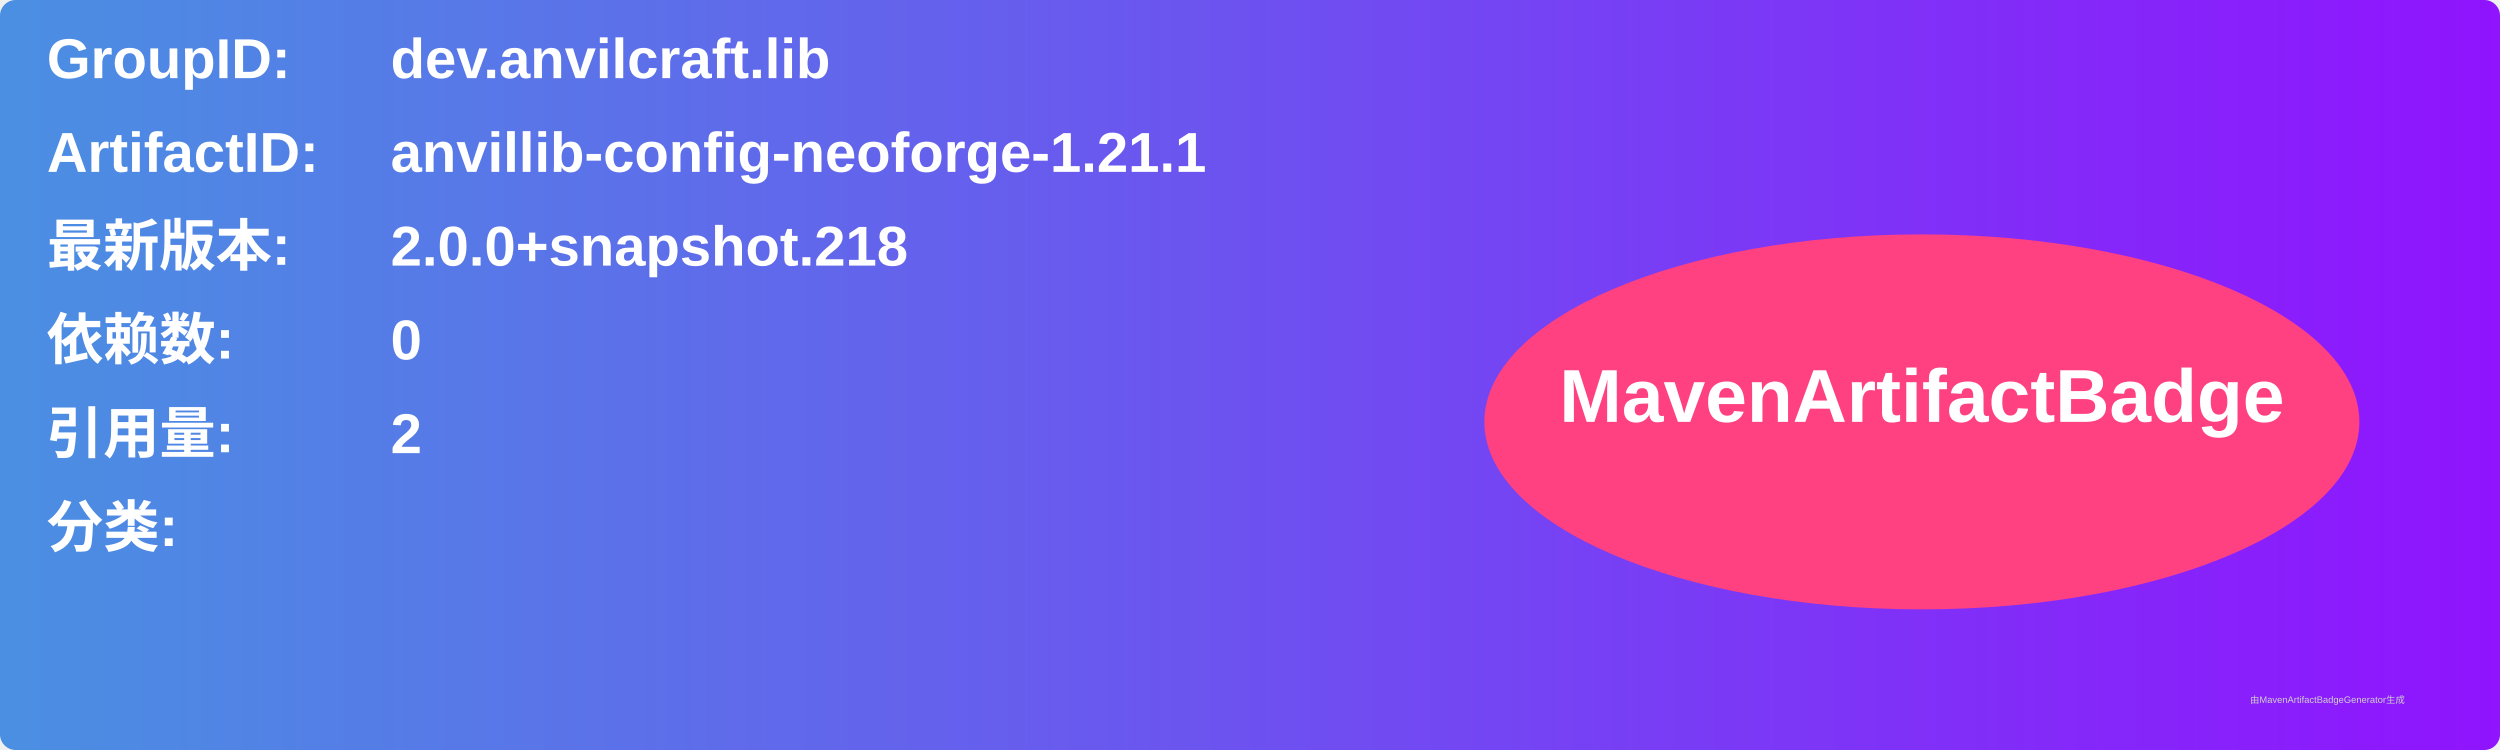
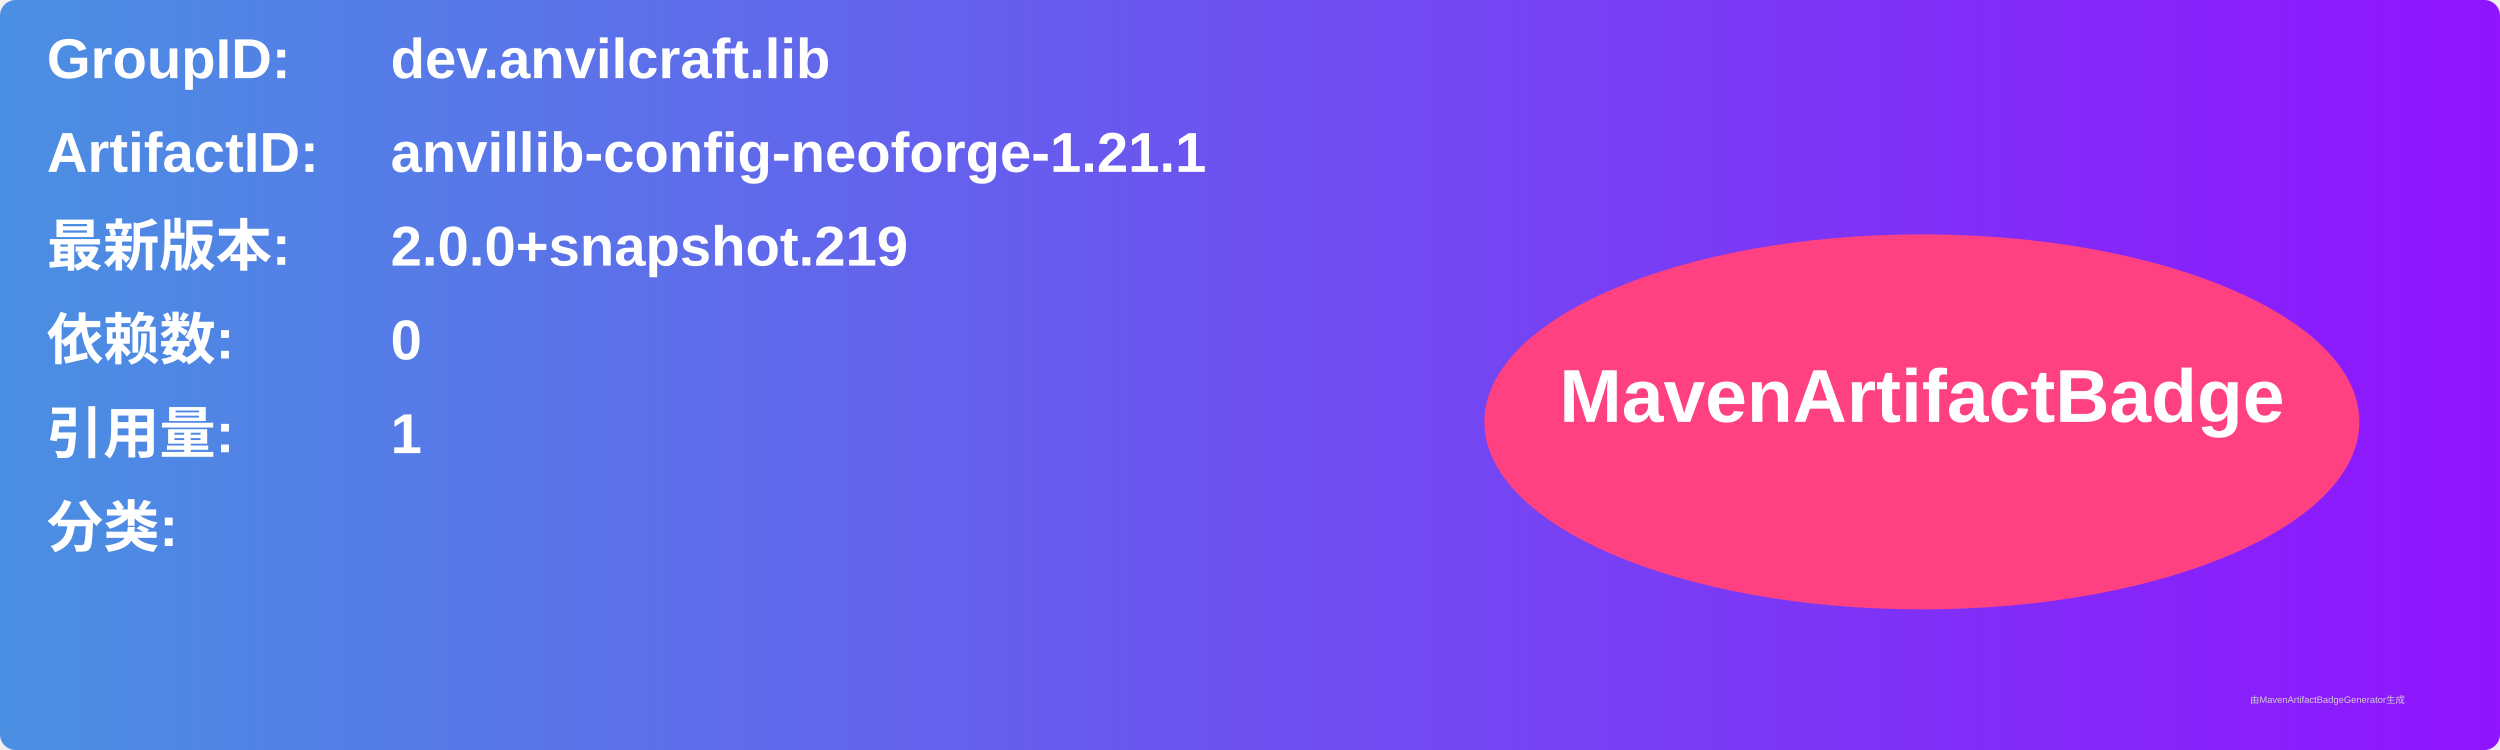
<svg xmlns="http://www.w3.org/2000/svg" width="800" height="240" viewBox="0 0 800 240">
  <linearGradient id="grad" x1="0%" y1="0%" x2="100%" y2="0%">
    <stop offset="0%" stop-color="#4a90e2" />
    <stop offset="100%" stop-color="#9013fe" />
  </linearGradient>
  <rect width="100%" height="100%" rx="5" ry="5" fill="url(#grad)" />
  <g transform="translate(15, 15)">
    <text x="0" y="10" font-family="Arial" font-size="18" fill="white" font-weight="bold" width="260">GroupID:</text>
    <text x="110" y="10" font-family="Arial" font-size="18" fill="white" font-weight="bold" width="460">dev.anvilcraft.lib</text>
    <text x="0" y="40" font-family="Arial" font-size="18" fill="white" font-weight="bold" width="260">ArtifactID:</text>
    <text x="110" y="40" font-family="Arial" font-size="18" fill="white" font-weight="bold" width="460">anvillib-config-neoforge-1.21.1</text>
    <text x="0" y="70" font-family="Arial" font-size="18" fill="white" font-weight="bold">最新版本:</text>
    <text x="110" y="70" font-family="Arial" font-size="18" fill="white" font-weight="bold">
-       <tspan font-weight="bold">2.0.0+snapshot.218</tspan>
+       <tspan font-weight="bold">2.0.0+snapshot.219</tspan>
    </text>
    <text x="0" y="100" font-family="Arial" font-size="18" fill="white" font-weight="bold">依赖数: </text>
    <text x="110" y="100" font-family="Arial" font-size="18" fill="white">
      <tspan font-weight="bold">0</tspan>
    </text>
    <text x="0" y="130" font-family="Arial" font-size="18" fill="white" font-weight="bold">引用量: </text>
    <text x="110" y="130" font-family="Arial" font-size="18" fill="white">
-       <tspan font-weight="bold">2</tspan>
+       <tspan font-weight="bold">1</tspan>
    </text>
    <text x="0" y="160" font-family="Arial" font-size="18" fill="white" font-weight="bold">分类:</text>
    <text x="10" y="190" font-family="Arial" font-size="10" fill="white">
      <tspan font-weight="bold" />
    </text>
    <ellipse cx="600" cy="120" rx="140" ry="60" fill="#ff4081" />
    <text x="600" y="120" text-anchor="middle" font-family="Arial" font-size="24" fill="white" font-weight="bold">MavenArtifactBadge</text>
  </g>
  <text x="720" y="225" font-family="Arial" font-size="3" fill="#d0d0d0">由MavenArtifactBadgeGenerator生成</text>
</svg>
